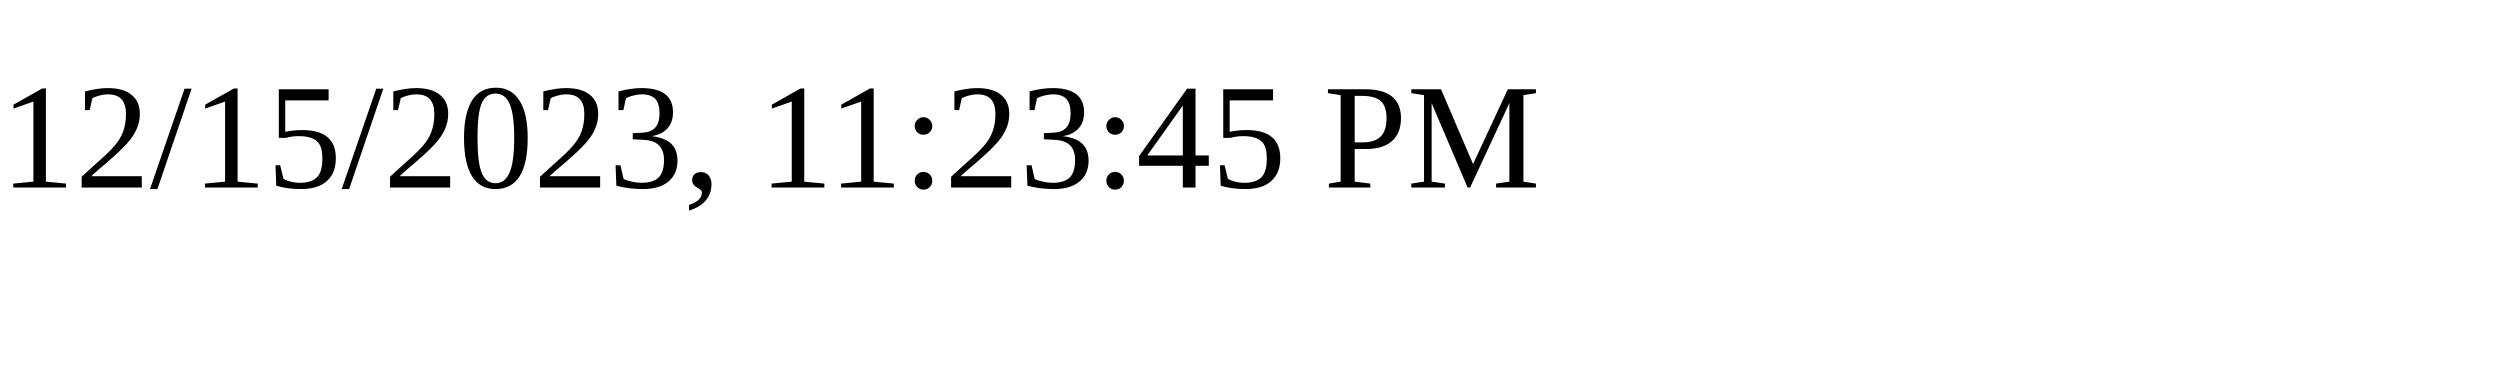
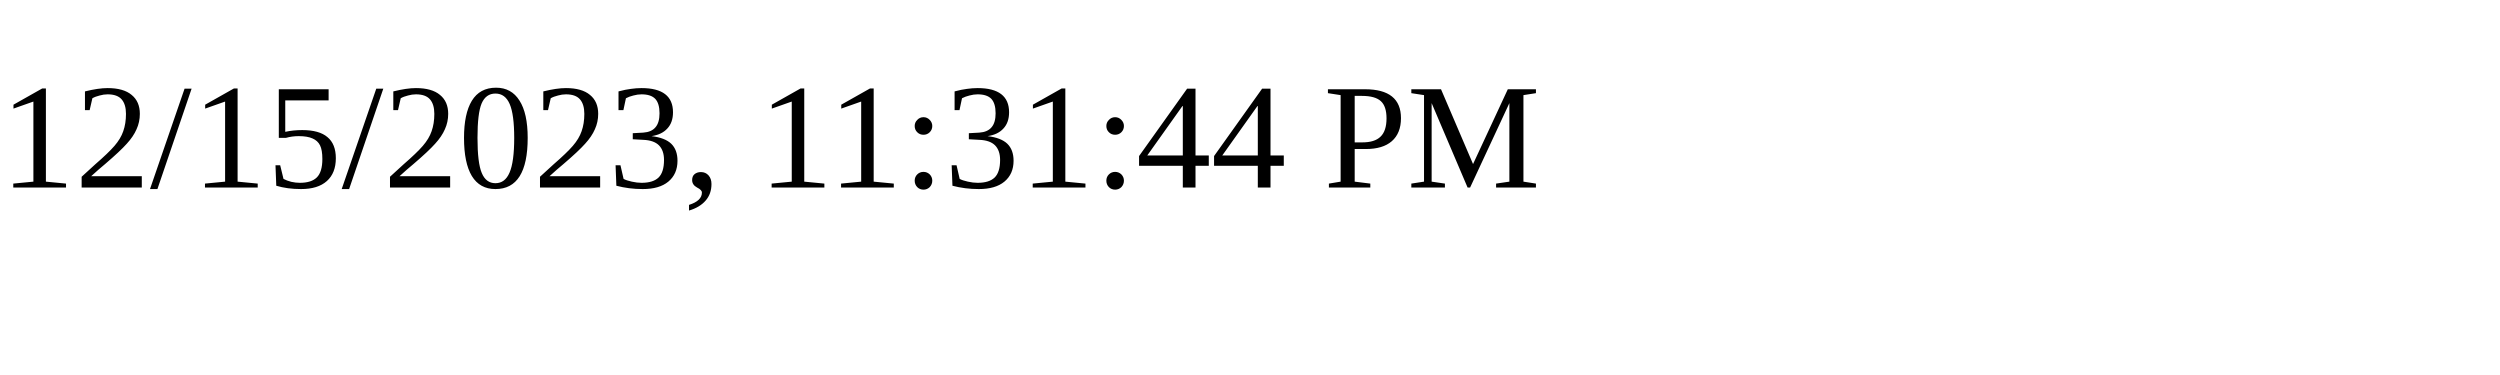
<svg xmlns="http://www.w3.org/2000/svg" height="30" width="200">
-   <text x="0" y="15">12/15/2023, 11:23:45 PM</text>
+   <text x="0" y="15">12/15/2023, 11:31:44 PM</text>
</svg>
